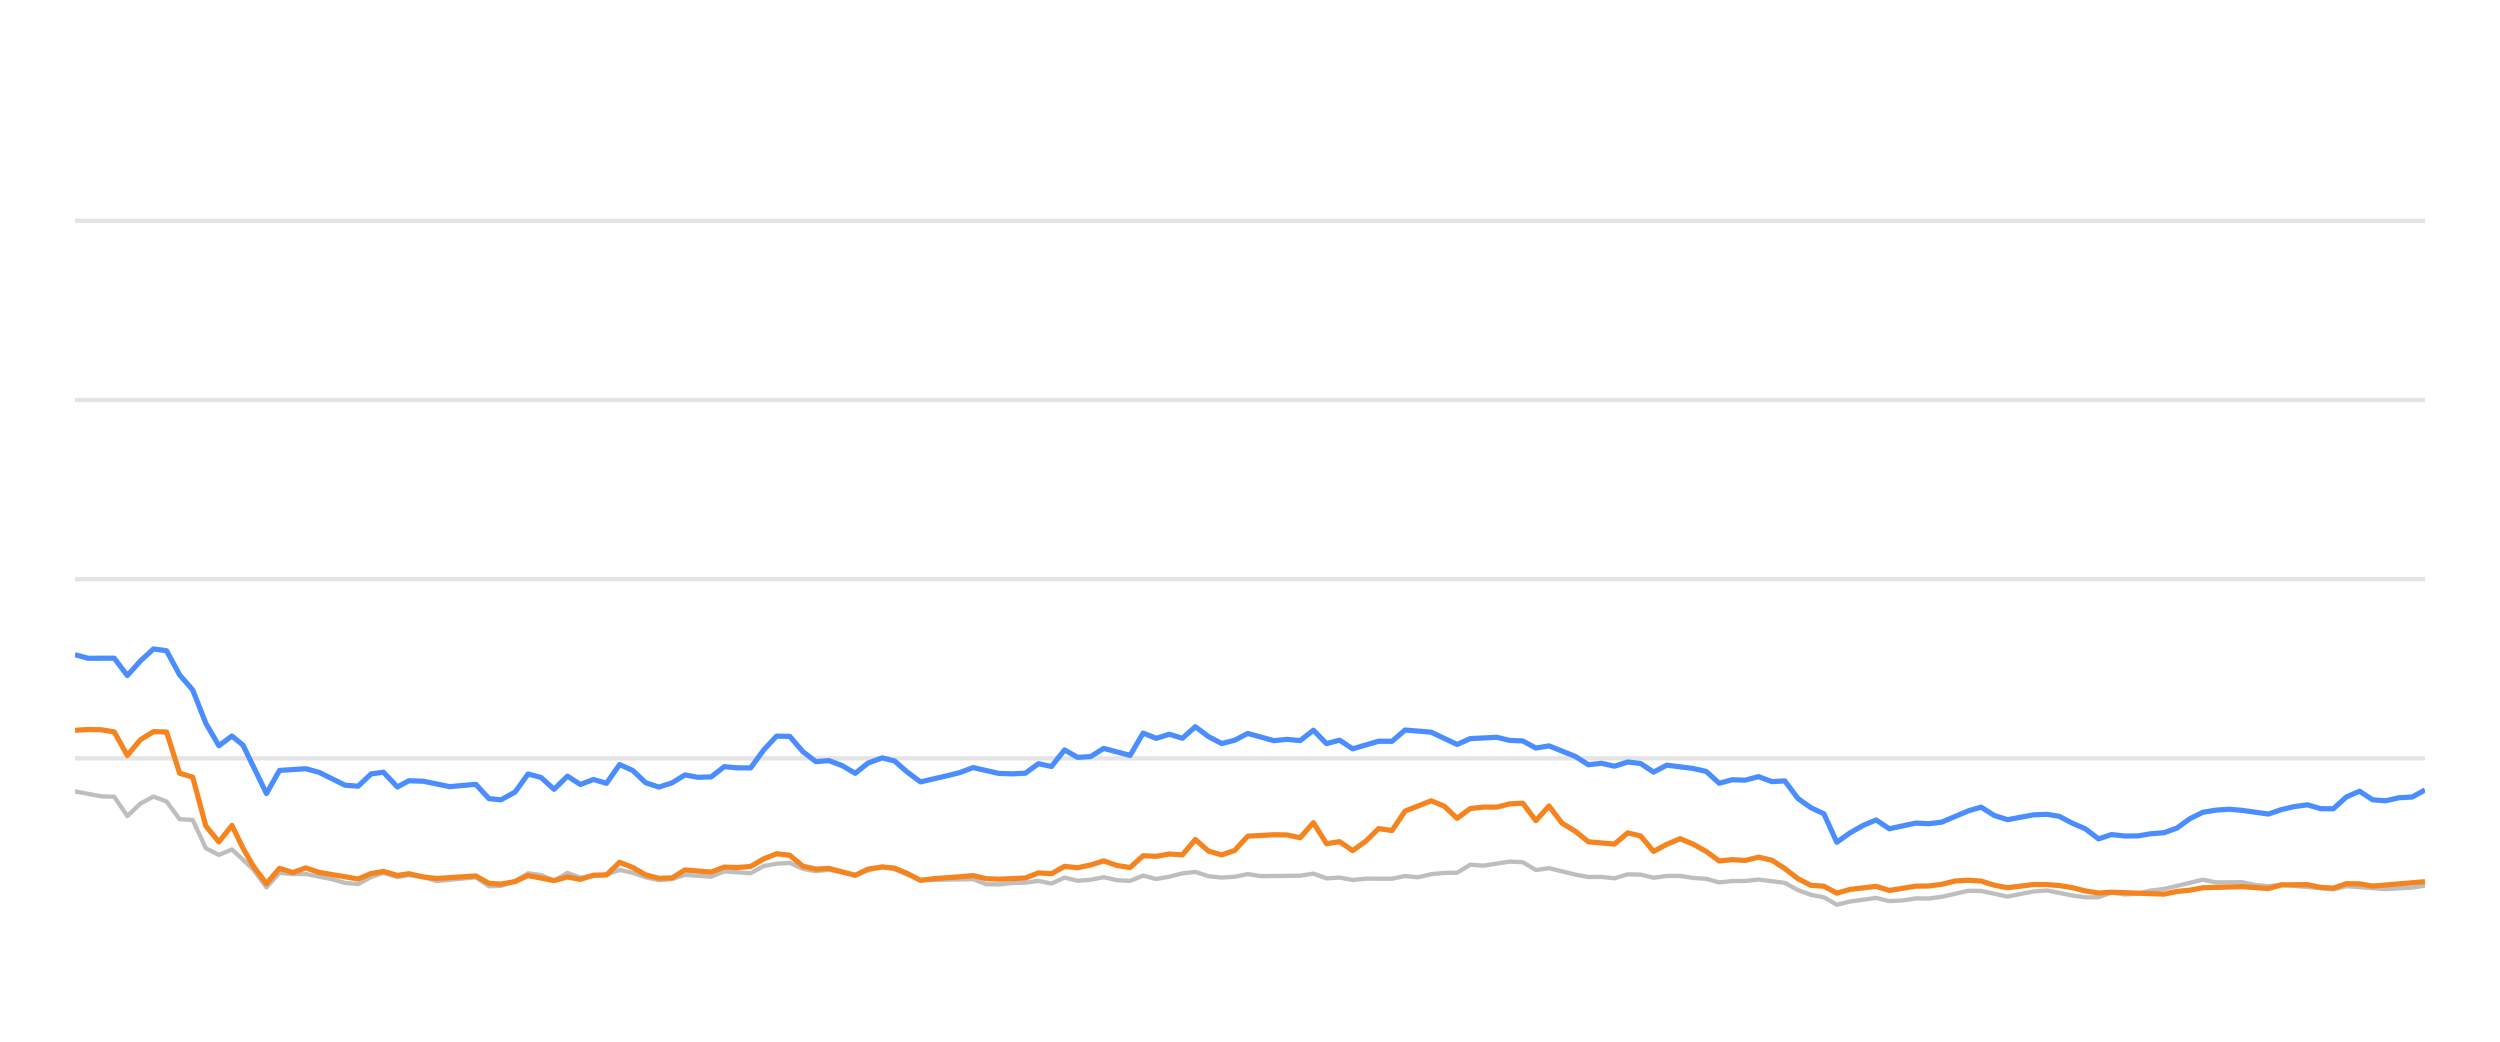
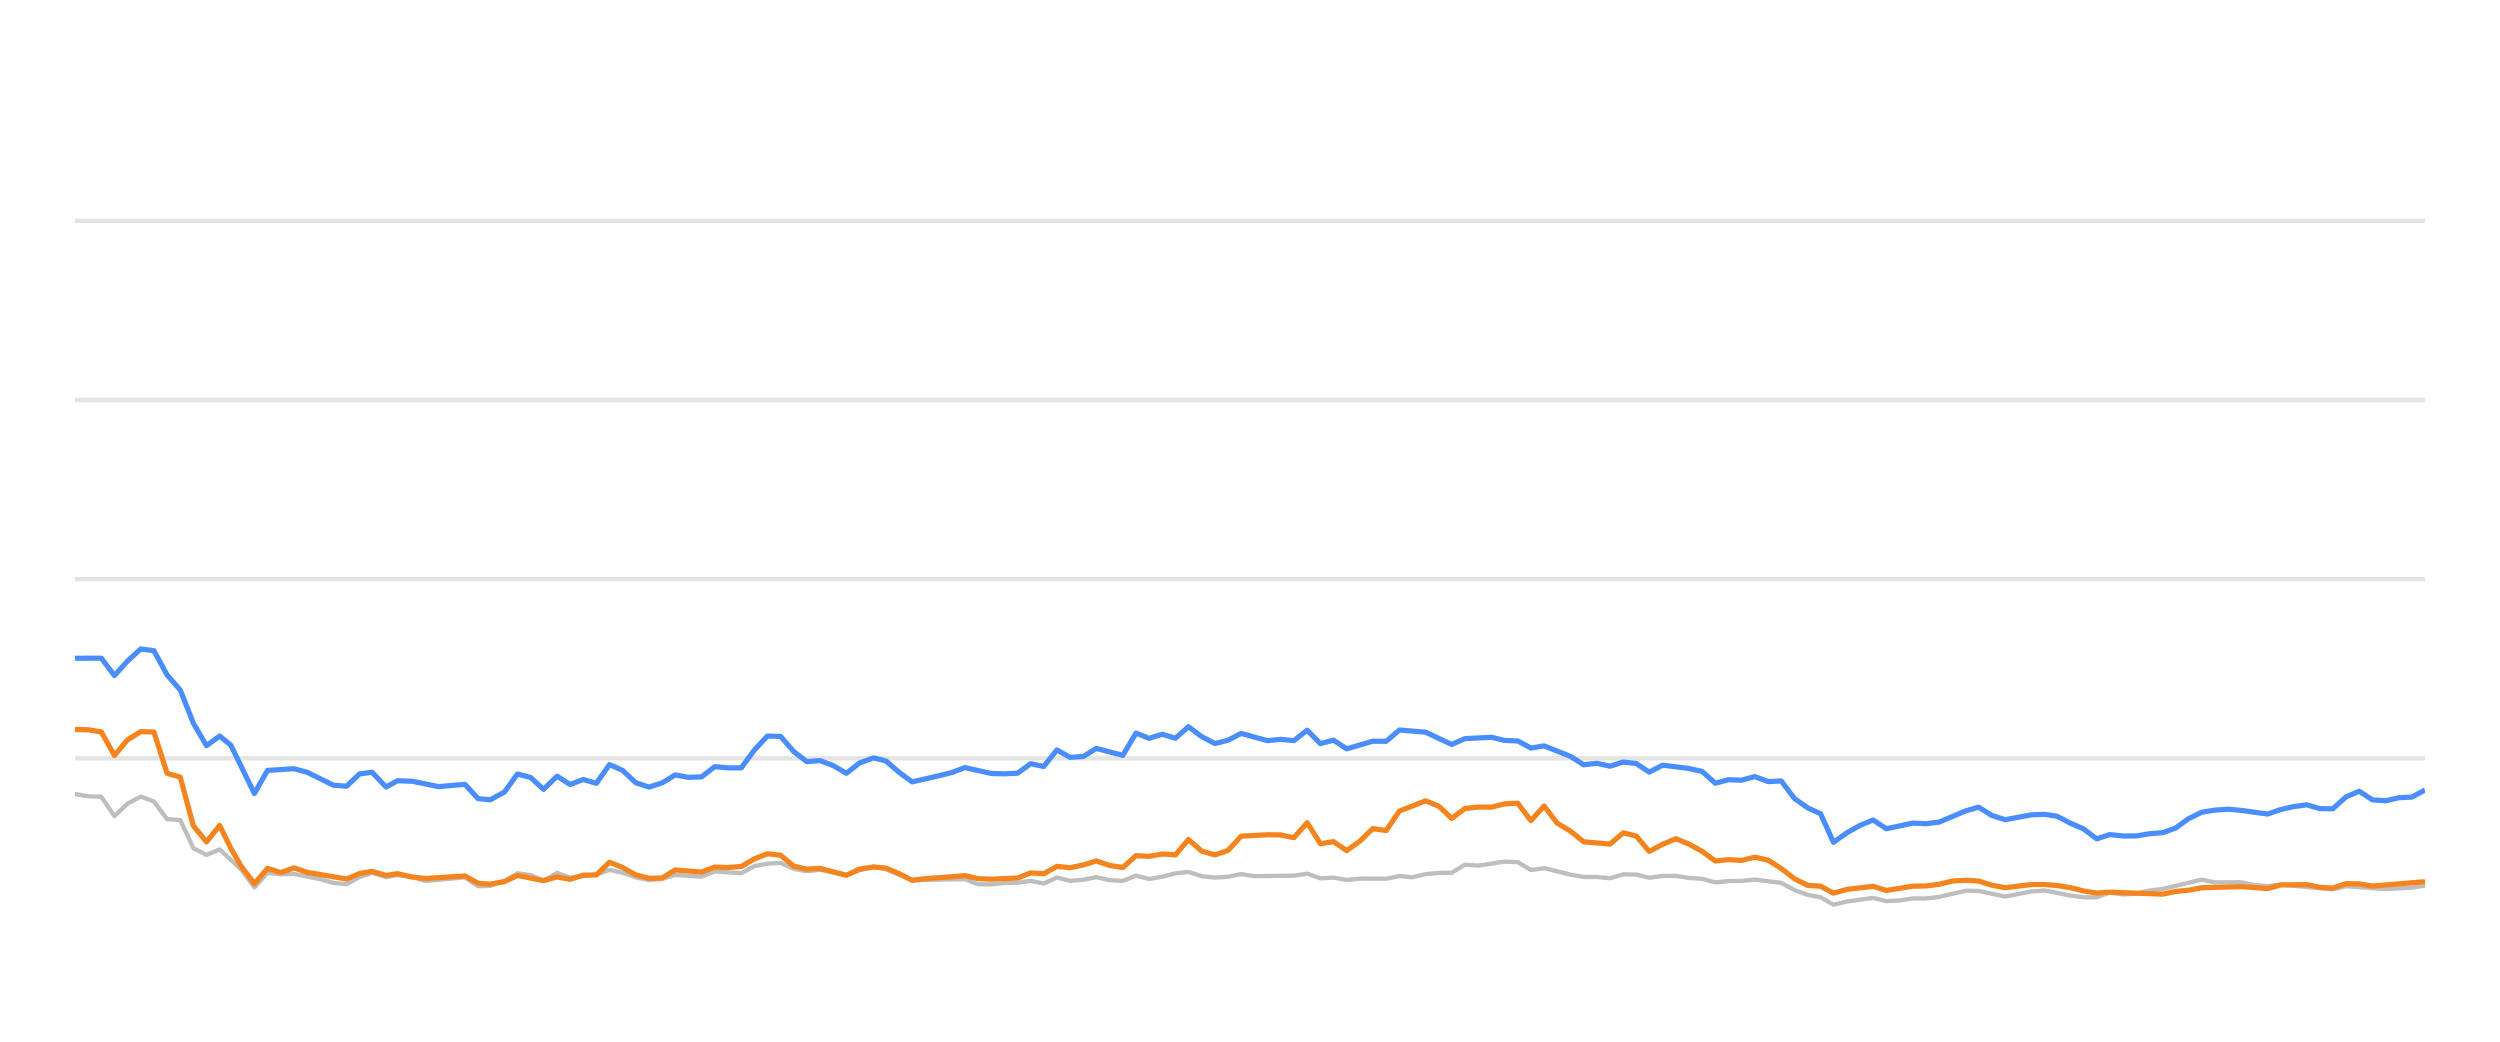
<svg xmlns="http://www.w3.org/2000/svg" width="288pt" height="120pt" viewBox="0 0 288 120" version="1.1">
  <defs>
    <style type="text/css">*{stroke-linejoin: round; stroke-linecap: butt}</style>
  </defs>
  <g id="figure_1">
    <g id="patch_1">
      <path d="M 0 120  L 288 120  L 288 0  L 0 0  L 0 120  z " style="fill: none; opacity: 0" />
    </g>
    <g id="axes_1">
      <g id="patch_2">
        <path d="M 8.64 108  L 279.36 108  L 279.36 4.8  L 8.64 4.8  L 8.64 108  z " style="fill: none" />
      </g>
      <g id="matplotlib.axis_1" />
      <g id="matplotlib.axis_2" />
      <g id="line2d_1">
-         <path d="M 8.64 87.36  L 279.36 87.36  " clip-path="url(#p93264ee2ca)" style="fill: none; stroke: #b2b2b2; stroke-opacity: 0.35; stroke-width: 0.5; stroke-linecap: square" />
+         <path d="M 8.64 87.36  L 279.36 87.36  " clip-path="url(#p5974114560)" style="fill: none; stroke: #b2b2b2; stroke-opacity: 0.35; stroke-width: 0.5; stroke-linecap: square" />
      </g>
      <g id="line2d_2">
-         <path d="M 8.64 66.72  L 279.36 66.72  " clip-path="url(#p93264ee2ca)" style="fill: none; stroke: #b2b2b2; stroke-opacity: 0.35; stroke-width: 0.5; stroke-linecap: square" />
+         <path d="M 8.64 66.72  L 279.36 66.72  " clip-path="url(#p5974114560)" style="fill: none; stroke: #b2b2b2; stroke-opacity: 0.35; stroke-width: 0.5; stroke-linecap: square" />
      </g>
      <g id="line2d_3">
-         <path d="M 8.64 46.08  L 279.36 46.08  " clip-path="url(#p93264ee2ca)" style="fill: none; stroke: #b2b2b2; stroke-opacity: 0.35; stroke-width: 0.5; stroke-linecap: square" />
+         <path d="M 8.64 46.08  L 279.36 46.08  " clip-path="url(#p5974114560)" style="fill: none; stroke: #b2b2b2; stroke-opacity: 0.35; stroke-width: 0.5; stroke-linecap: square" />
      </g>
      <g id="line2d_4">
-         <path d="M 8.64 25.44  L 279.36 25.44  " clip-path="url(#p93264ee2ca)" style="fill: none; stroke: #b2b2b2; stroke-opacity: 0.35; stroke-width: 0.5; stroke-linecap: square" />
+         <path d="M 8.64 25.44  L 279.36 25.44  " clip-path="url(#p5974114560)" style="fill: none; stroke: #b2b2b2; stroke-opacity: 0.35; stroke-width: 0.5; stroke-linecap: square" />
      </g>
      <g id="line2d_5">
-         <path d="M 8.64 91.168  L 11.654 91.736  L 13.16 91.787  L 14.667 94.016  L 16.174 92.572  L 17.681 91.767  L 19.188 92.334  L 20.694 94.367  L 22.201 94.46  L 23.708 97.711  L 25.215 98.485  L 26.722 97.855  L 29.191 100.167  L 30.697 102.231  L 32.197 100.549  L 33.739 100.704  L 35.233 100.683  L 38.252 101.282  L 39.753 101.715  L 41.26 101.849  L 42.748 101.034  L 44.176 100.549  L 45.779 101.044  L 47.097 100.817  L 48.79 101.034  L 50.295 101.498  L 54.815 101.065  L 56.326 102.097  L 57.706 102.056  L 59.334 101.498  L 60.834 100.601  L 62.338 100.807  L 63.827 101.457  L 65.368 100.559  L 66.86 101.106  L 69.868 100.745  L 71.378 100.219  L 72.884 100.539  L 74.38 101.075  L 75.901 101.385  L 77.412 101.261  L 78.91 100.786  L 81.928 100.993  L 83.432 100.384  L 86.473 100.601  L 87.984 99.765  L 89.464 99.496  L 90.983 99.403  L 92.49 100.095  L 93.982 100.363  L 95.48 100.198  L 98.519 100.797  L 100.012 100.26  L 101.631 99.837  L 103.044 100.136  L 106.045 101.385  L 112.101 101.282  L 113.588 101.86  L 115.096 101.88  L 116.59 101.725  L 118.12 101.684  L 119.63 101.478  L 121.127 101.787  L 122.637 101.096  L 124.138 101.467  L 125.659 101.344  L 127.142 101.055  L 128.676 101.395  L 130.191 101.478  L 131.688 100.869  L 133.194 101.261  L 134.707 100.993  L 136.211 100.611  L 137.701 100.446  L 139.228 100.941  L 140.738 101.096  L 142.238 101.003  L 143.74 100.693  L 145.253 100.931  L 149.783 100.879  L 151.306 100.642  L 152.816 101.189  L 154.319 101.096  L 155.828 101.375  L 157.351 101.22  L 160.357 101.23  L 161.863 100.92  L 163.337 101.065  L 164.87 100.704  L 166.377 100.559  L 167.859 100.539  L 169.372 99.61  L 170.909 99.723  L 173.913 99.259  L 175.427 99.321  L 176.932 100.229  L 178.447 100.012  L 181.463 100.755  L 182.985 101.024  L 184.481 101.024  L 185.993 101.178  L 187.508 100.724  L 189.004 100.755  L 190.49 101.117  L 192.02 100.91  L 193.547 100.9  L 195.031 101.137  L 196.553 101.24  L 198.055 101.653  L 199.563 101.498  L 201.048 101.488  L 202.586 101.323  L 205.607 101.705  L 207.131 102.541  L 208.632 103.088  L 210.114 103.366  L 211.598 104.223  L 213.137 103.851  L 216.128 103.439  L 217.651 103.81  L 219.166 103.728  L 220.679 103.5  L 222.175 103.511  L 223.693 103.315  L 226.765 102.613  L 228.224 102.634  L 231.266 103.284  L 234.25 102.696  L 235.801 102.582  L 238.73 103.16  L 240.236 103.366  L 241.751 103.366  L 243.239 102.819  L 244.775 103.046  L 246.293 102.943  L 247.77 102.592  L 249.299 102.407  L 253.77 101.344  L 255.299 101.653  L 258.304 101.633  L 259.77 101.952  L 261.323 102.087  L 262.826 101.911  L 268.8 102.458  L 270.307 102.087  L 274.824 102.427  L 277.881 102.252  L 279.36 102.025  L 279.36 102.025  " clip-path="url(#p93264ee2ca)" style="fill: none; stroke: #bebebe; stroke-width: 0.5; stroke-linecap: round" />
+         <path d="M 8.64 91.467  L 10.155 91.736  L 11.67 91.787  L 13.186 94.016  L 14.701 92.572  L 16.216 91.767  L 17.731 92.334  L 19.247 94.367  L 20.762 94.46  L 22.277 97.711  L 23.792 98.485  L 25.307 97.855  L 27.791 100.167  L 29.305 102.231  L 30.814 100.549  L 32.364 100.704  L 33.867 100.683  L 36.903 101.282  L 38.412 101.715  L 39.927 101.849  L 41.424 101.034  L 42.859 100.549  L 44.472 101.044  L 45.797 100.817  L 47.5 101.034  L 49.013 101.498  L 53.558 101.065  L 55.078 102.097  L 56.465 102.056  L 58.103 101.498  L 59.611 100.601  L 61.124 100.807  L 62.621 101.457  L 64.171 100.559  L 65.67 101.106  L 68.696 100.745  L 70.214 100.219  L 71.729 100.539  L 73.232 101.075  L 74.762 101.385  L 76.282 101.261  L 77.788 100.786  L 80.823 100.993  L 82.336 100.384  L 85.393 100.601  L 86.913 99.765  L 88.401 99.496  L 89.928 99.403  L 91.444 100.095  L 92.944 100.363  L 94.451 100.198  L 97.507 100.797  L 99.009 100.26  L 100.637 99.837  L 102.057 100.136  L 105.075 101.385  L 111.165 101.282  L 112.66 101.86  L 114.177 101.88  L 115.679 101.725  L 117.217 101.684  L 118.736 101.478  L 120.242 101.787  L 121.759 101.096  L 123.269 101.467  L 124.798 101.344  L 126.291 101.055  L 127.833 101.395  L 129.356 101.478  L 130.862 100.869  L 132.376 101.261  L 133.897 100.993  L 135.409 100.611  L 136.908 100.446  L 138.443 100.941  L 139.962 101.096  L 141.471 101.003  L 142.981 100.693  L 144.503 100.931  L 149.058 100.879  L 150.589 100.642  L 152.108 101.189  L 153.619 101.096  L 155.137 101.375  L 156.668 101.22  L 159.691 101.23  L 161.206 100.92  L 162.688 101.065  L 164.229 100.704  L 165.745 100.559  L 167.235 100.539  L 168.756 99.61  L 170.302 99.723  L 173.323 99.259  L 174.845 99.321  L 176.359 100.229  L 177.882 100.012  L 180.915 100.755  L 182.445 101.024  L 183.95 101.024  L 185.47 101.178  L 186.994 100.724  L 188.498 100.755  L 189.992 101.117  L 191.532 100.91  L 193.067 100.9  L 194.559 101.137  L 196.09 101.24  L 197.6 101.653  L 199.116 101.498  L 200.61 101.488  L 202.156 101.323  L 205.194 101.705  L 206.726 102.541  L 208.236 103.088  L 209.727 103.366  L 211.218 104.223  L 212.766 103.851  L 215.775 103.439  L 217.305 103.81  L 218.83 103.728  L 220.351 103.5  L 221.855 103.511  L 223.381 103.315  L 226.471 102.613  L 227.938 102.634  L 230.996 103.284  L 233.998 102.696  L 235.557 102.582  L 238.503 103.16  L 240.018 103.366  L 241.54 103.366  L 243.037 102.819  L 244.581 103.046  L 246.107 102.943  L 247.593 102.592  L 249.131 102.407  L 253.627 101.344  L 255.164 101.653  L 258.187 101.633  L 259.661 101.952  L 261.222 102.087  L 262.734 101.911  L 268.741 102.458  L 270.256 102.087  L 274.799 102.427  L 277.872 102.252  L 279.36 102.025  L 279.36 102.025  " clip-path="url(#p5974114560)" style="fill: none; stroke: #bebebe; stroke-width: 0.5; stroke-linecap: round" />
      </g>
      <g id="line2d_6">
-         <path d="M 8.64 75.42  L 10.147 75.833  L 13.16 75.822  L 14.667 77.824  L 16.174 76.142  L 17.681 74.759  L 19.188 74.966  L 20.694 77.752  L 22.201 79.486  L 23.708 83.315  L 25.215 85.905  L 26.722 84.79  L 27.994 85.843  L 30.697 91.416  L 32.197 88.753  L 35.233 88.557  L 36.748 88.97  L 39.753 90.456  L 41.26 90.57  L 42.748 89.156  L 44.176 88.96  L 45.779 90.662  L 47.097 89.94  L 48.79 90.002  L 51.793 90.621  L 54.815 90.353  L 56.326 92.004  L 57.706 92.138  L 59.334 91.251  L 60.834 89.166  L 62.338 89.568  L 63.827 90.931  L 65.368 89.414  L 66.86 90.373  L 68.37 89.796  L 69.868 90.239  L 71.378 88.082  L 72.884 88.753  L 74.38 90.167  L 75.901 90.673  L 77.412 90.188  L 78.91 89.269  L 80.416 89.548  L 81.928 89.496  L 83.432 88.32  L 84.937 88.454  L 86.473 88.464  L 87.984 86.39  L 89.464 84.801  L 90.983 84.832  L 92.49 86.586  L 93.982 87.742  L 95.48 87.618  L 97.009 88.196  L 98.519 89.083  L 100.012 87.897  L 101.631 87.308  L 103.044 87.659  L 104.553 88.97  L 106.045 90.074  L 109.084 89.372  L 110.581 89.001  L 112.101 88.423  L 115.096 89.104  L 116.59 89.145  L 118.12 89.073  L 119.63 87.979  L 121.127 88.299  L 122.637 86.39  L 124.138 87.246  L 125.659 87.154  L 127.142 86.214  L 130.191 87.019  L 131.688 84.45  L 133.194 85.059  L 134.707 84.584  L 136.211 85.048  L 137.701 83.717  L 139.228 84.863  L 140.738 85.657  L 142.238 85.275  L 143.74 84.491  L 146.764 85.327  L 148.253 85.172  L 149.783 85.317  L 151.306 84.12  L 152.816 85.668  L 154.319 85.265  L 155.828 86.266  L 158.82 85.389  L 160.357 85.399  L 161.863 84.099  L 164.87 84.347  L 167.859 85.76  L 169.372 85.09  L 172.427 84.935  L 173.913 85.296  L 175.427 85.358  L 176.932 86.173  L 178.447 85.926  L 181.463 87.133  L 182.985 88.103  L 184.481 87.928  L 185.993 88.268  L 187.508 87.783  L 189.004 87.959  L 190.49 88.949  L 192.02 88.144  L 195.031 88.526  L 196.553 88.867  L 198.055 90.229  L 199.563 89.826  L 201.048 89.878  L 202.586 89.465  L 204.115 90.043  L 205.607 89.961  L 207.131 91.994  L 208.632 93.057  L 210.114 93.748  L 211.598 97.03  L 213.137 95.936  L 214.65 95.079  L 216.128 94.46  L 217.651 95.472  L 220.679 94.821  L 222.175 94.894  L 223.693 94.708  L 226.765 93.408  L 228.224 92.984  L 229.723 93.934  L 231.266 94.429  L 234.25 93.872  L 235.801 93.81  L 237.218 94.037  L 238.73 94.832  L 240.236 95.482  L 241.751 96.638  L 243.239 96.142  L 244.775 96.307  L 246.293 96.297  L 247.77 96.049  L 249.299 95.926  L 250.779 95.399  L 252.27 94.316  L 253.77 93.573  L 255.299 93.325  L 256.82 93.222  L 258.304 93.356  L 261.323 93.779  L 262.826 93.263  L 264.289 92.922  L 265.818 92.716  L 267.328 93.16  L 268.8 93.17  L 270.307 91.808  L 271.818 91.147  L 273.325 92.138  L 274.824 92.252  L 276.353 91.901  L 277.881 91.818  L 279.36 91.003  L 279.36 91.003  " clip-path="url(#p93264ee2ca)" style="fill: none; stroke: #4a8dff; stroke-width: 0.6" />
+         <path d="M 8.64 75.833  L 11.67 75.822  L 13.186 77.824  L 14.701 76.142  L 16.216 74.759  L 17.731 74.966  L 19.247 77.752  L 20.762 79.486  L 22.277 83.315  L 23.792 85.905  L 25.307 84.79  L 26.587 85.843  L 29.305 91.416  L 30.814 88.753  L 33.867 88.557  L 35.39 88.97  L 38.412 90.456  L 39.927 90.57  L 41.424 89.156  L 42.859 88.96  L 44.472 90.662  L 45.797 89.94  L 47.5 90.002  L 50.52 90.621  L 53.558 90.353  L 55.078 92.004  L 56.465 92.138  L 58.103 91.251  L 59.611 89.166  L 61.124 89.568  L 62.621 90.931  L 64.171 89.414  L 65.67 90.373  L 67.189 89.796  L 68.696 90.239  L 70.214 88.082  L 71.729 88.753  L 73.232 90.167  L 74.762 90.673  L 76.282 90.188  L 77.788 89.269  L 79.302 89.548  L 80.823 89.496  L 82.336 88.32  L 83.849 88.454  L 85.393 88.464  L 86.913 86.39  L 88.401 84.801  L 89.928 84.832  L 91.444 86.586  L 92.944 87.742  L 94.451 87.618  L 95.989 88.196  L 97.507 89.083  L 99.009 87.897  L 100.637 87.308  L 102.057 87.659  L 103.575 88.97  L 105.075 90.074  L 108.131 89.372  L 109.636 89.001  L 111.165 88.423  L 114.177 89.104  L 115.679 89.145  L 117.217 89.073  L 118.736 87.979  L 120.242 88.299  L 121.759 86.39  L 123.269 87.246  L 124.798 87.154  L 126.291 86.214  L 129.356 87.019  L 130.862 84.45  L 132.376 85.059  L 133.897 84.584  L 135.409 85.048  L 136.908 83.717  L 138.443 84.863  L 139.962 85.657  L 141.471 85.275  L 142.981 84.491  L 146.022 85.327  L 147.519 85.172  L 149.058 85.317  L 150.589 84.12  L 152.108 85.668  L 153.619 85.265  L 155.137 86.266  L 158.145 85.389  L 159.691 85.399  L 161.206 84.099  L 164.229 84.347  L 167.235 85.76  L 168.756 85.09  L 171.829 84.935  L 173.323 85.296  L 174.845 85.358  L 176.359 86.173  L 177.882 85.926  L 180.915 87.133  L 182.445 88.103  L 183.95 87.928  L 185.47 88.268  L 186.994 87.783  L 188.498 87.959  L 189.992 88.949  L 191.532 88.144  L 194.559 88.526  L 196.09 88.867  L 197.6 90.229  L 199.116 89.826  L 200.61 89.878  L 202.156 89.465  L 203.694 90.043  L 205.194 89.961  L 206.726 91.994  L 208.236 93.057  L 209.727 93.748  L 211.218 97.03  L 212.766 95.936  L 214.288 95.079  L 215.775 94.46  L 217.305 95.472  L 220.351 94.821  L 221.855 94.894  L 223.381 94.708  L 226.471 93.408  L 227.938 92.984  L 229.445 93.934  L 230.996 94.429  L 233.998 93.872  L 235.557 93.81  L 236.982 94.037  L 238.503 94.832  L 240.018 95.482  L 241.54 96.638  L 243.037 96.142  L 244.581 96.307  L 246.107 96.297  L 247.593 96.049  L 249.131 95.926  L 250.619 95.399  L 252.118 94.316  L 253.627 93.573  L 255.164 93.325  L 256.694 93.222  L 258.187 93.356  L 261.222 93.779  L 262.734 93.263  L 264.204 92.922  L 265.742 92.716  L 267.261 93.16  L 268.741 93.17  L 270.256 91.808  L 271.775 91.147  L 273.291 92.138  L 274.799 92.252  L 276.337 91.901  L 277.872 91.818  L 279.36 91.003  L 279.36 91.003  " clip-path="url(#p5974114560)" style="fill: none; stroke: #4a8dff; stroke-width: 0.6" />
      </g>
      <g id="line2d_7">
-         <path d="M 8.64 84.13  L 10.147 84.037  L 11.654 84.068  L 13.16 84.316  L 14.667 87.03  L 16.174 85.213  L 17.681 84.285  L 19.188 84.326  L 20.694 89.083  L 22.201 89.527  L 23.708 95.141  L 25.215 96.989  L 26.722 95.09  L 27.994 97.711  L 29.191 99.806  L 30.697 101.798  L 32.197 100.033  L 33.739 100.518  L 35.233 99.981  L 36.748 100.497  L 41.26 101.261  L 42.748 100.632  L 44.176 100.384  L 45.779 100.848  L 47.097 100.652  L 48.79 101.034  L 50.295 101.199  L 54.815 100.91  L 56.326 101.756  L 57.706 101.849  L 59.334 101.56  L 60.834 100.859  L 63.827 101.447  L 65.368 101.024  L 66.86 101.302  L 68.37 100.817  L 69.868 100.797  L 71.378 99.331  L 72.884 99.93  L 74.38 100.786  L 75.901 101.178  L 77.412 101.137  L 78.91 100.219  L 81.928 100.466  L 83.432 99.888  L 84.937 99.94  L 86.473 99.816  L 87.984 98.939  L 89.464 98.351  L 90.983 98.526  L 92.49 99.785  L 93.982 100.126  L 95.48 100.033  L 98.519 100.838  L 100.012 100.116  L 101.631 99.878  L 103.044 100.002  L 104.553 100.642  L 106.045 101.416  L 107.573 101.22  L 110.581 101.003  L 112.101 100.869  L 113.588 101.22  L 115.096 101.282  L 118.12 101.148  L 119.63 100.559  L 121.127 100.652  L 122.637 99.806  L 124.138 99.961  L 125.659 99.641  L 127.142 99.176  L 128.676 99.703  L 130.191 99.94  L 131.688 98.578  L 133.194 98.65  L 134.707 98.382  L 136.211 98.485  L 137.701 96.71  L 139.228 98.052  L 140.738 98.485  L 142.238 97.969  L 143.74 96.328  L 146.764 96.163  L 148.253 96.184  L 149.783 96.504  L 151.306 94.77  L 152.816 97.195  L 154.319 96.958  L 155.828 97.99  L 157.351 96.896  L 158.82 95.451  L 160.357 95.678  L 161.863 93.438  L 164.87 92.252  L 166.377 92.871  L 167.859 94.274  L 169.372 93.139  L 170.909 92.974  L 172.427 92.984  L 173.913 92.603  L 175.427 92.53  L 176.932 94.543  L 178.447 92.85  L 179.934 94.821  L 181.463 95.75  L 182.985 96.978  L 185.993 97.236  L 187.508 95.946  L 189.004 96.307  L 190.49 98.082  L 192.02 97.267  L 193.547 96.617  L 195.031 97.236  L 196.553 98.082  L 198.055 99.187  L 199.563 99.032  L 201.048 99.125  L 202.586 98.743  L 204.115 99.094  L 205.607 100.054  L 207.131 101.23  L 208.632 101.994  L 210.114 102.087  L 211.598 102.892  L 213.137 102.458  L 216.128 102.107  L 217.651 102.582  L 220.679 102.087  L 222.175 102.066  L 223.693 101.87  L 225.25 101.488  L 226.765 101.406  L 228.224 101.498  L 229.723 101.973  L 231.266 102.262  L 234.25 101.901  L 235.801 101.901  L 237.218 102.014  L 238.73 102.252  L 240.236 102.634  L 241.751 102.881  L 243.239 102.778  L 249.299 103.005  L 250.779 102.696  L 252.27 102.551  L 253.77 102.272  L 258.304 102.138  L 261.323 102.365  L 262.826 101.942  L 265.818 101.911  L 267.328 102.221  L 268.8 102.314  L 270.307 101.798  L 271.818 101.818  L 273.325 102.076  L 279.36 101.571  L 279.36 101.571  " clip-path="url(#p93264ee2ca)" style="fill: none; stroke: #f5841e; stroke-width: 0.6" />
+         <path d="M 8.64 84.037  L 10.155 84.068  L 11.67 84.316  L 13.186 87.03  L 14.701 85.213  L 16.216 84.285  L 17.731 84.326  L 19.247 89.083  L 20.762 89.527  L 22.277 95.141  L 23.792 96.989  L 25.307 95.09  L 26.587 97.711  L 27.791 99.806  L 29.305 101.798  L 30.814 100.033  L 32.364 100.518  L 33.867 99.981  L 35.39 100.497  L 39.927 101.261  L 41.424 100.632  L 42.859 100.384  L 44.472 100.848  L 45.797 100.652  L 47.5 101.034  L 49.013 101.199  L 53.558 100.91  L 55.078 101.756  L 56.465 101.849  L 58.103 101.56  L 59.611 100.859  L 62.621 101.447  L 64.171 101.024  L 65.67 101.302  L 67.189 100.817  L 68.696 100.797  L 70.214 99.331  L 71.729 99.93  L 73.232 100.786  L 74.762 101.178  L 76.282 101.137  L 77.788 100.219  L 80.823 100.466  L 82.336 99.888  L 83.849 99.94  L 85.393 99.816  L 86.913 98.939  L 88.401 98.351  L 89.928 98.526  L 91.444 99.785  L 92.944 100.126  L 94.451 100.033  L 97.507 100.838  L 99.009 100.116  L 100.637 99.878  L 102.057 100.002  L 103.575 100.642  L 105.075 101.416  L 106.611 101.22  L 109.636 101.003  L 111.165 100.869  L 112.66 101.22  L 114.177 101.282  L 117.217 101.148  L 118.736 100.559  L 120.242 100.652  L 121.759 99.806  L 123.269 99.961  L 124.798 99.641  L 126.291 99.176  L 127.833 99.703  L 129.356 99.94  L 130.862 98.578  L 132.376 98.65  L 133.897 98.382  L 135.409 98.485  L 136.908 96.71  L 138.443 98.052  L 139.962 98.485  L 141.471 97.969  L 142.981 96.328  L 146.022 96.163  L 147.519 96.184  L 149.058 96.504  L 150.589 94.77  L 152.108 97.195  L 153.619 96.958  L 155.137 97.99  L 156.668 96.896  L 158.145 95.451  L 159.691 95.678  L 161.206 93.438  L 164.229 92.252  L 165.745 92.871  L 167.235 94.274  L 168.756 93.139  L 170.302 92.974  L 171.829 92.984  L 173.323 92.603  L 174.845 92.53  L 176.359 94.543  L 177.882 92.85  L 179.378 94.821  L 180.915 95.75  L 182.445 96.978  L 185.47 97.236  L 186.994 95.946  L 188.498 96.307  L 189.992 98.082  L 191.532 97.267  L 193.067 96.617  L 194.559 97.236  L 196.09 98.082  L 197.6 99.187  L 199.116 99.032  L 200.61 99.125  L 202.156 98.743  L 203.694 99.094  L 205.194 100.054  L 206.726 101.23  L 208.236 101.994  L 209.727 102.087  L 211.218 102.892  L 212.766 102.458  L 215.775 102.107  L 217.305 102.582  L 220.351 102.087  L 221.855 102.066  L 223.381 101.87  L 224.947 101.488  L 226.471 101.406  L 227.938 101.498  L 229.445 101.973  L 230.996 102.262  L 233.998 101.901  L 235.557 101.901  L 236.982 102.014  L 238.503 102.252  L 240.018 102.634  L 241.54 102.881  L 243.037 102.778  L 249.131 103.005  L 250.619 102.696  L 252.118 102.551  L 253.627 102.272  L 258.187 102.138  L 261.222 102.365  L 262.734 101.942  L 265.742 101.911  L 267.261 102.221  L 268.741 102.314  L 270.256 101.798  L 271.775 101.818  L 273.291 102.076  L 279.36 101.571  L 279.36 101.571  " clip-path="url(#p5974114560)" style="fill: none; stroke: #f5841e; stroke-width: 0.6" />
      </g>
    </g>
  </g>
  <defs>
-     <clipPath id="p93264ee2ca">
+     <clipPath id="p5974114560">
      <rect x="8.64" y="4.8" width="270.72" height="103.2" />
    </clipPath>
  </defs>
</svg>
